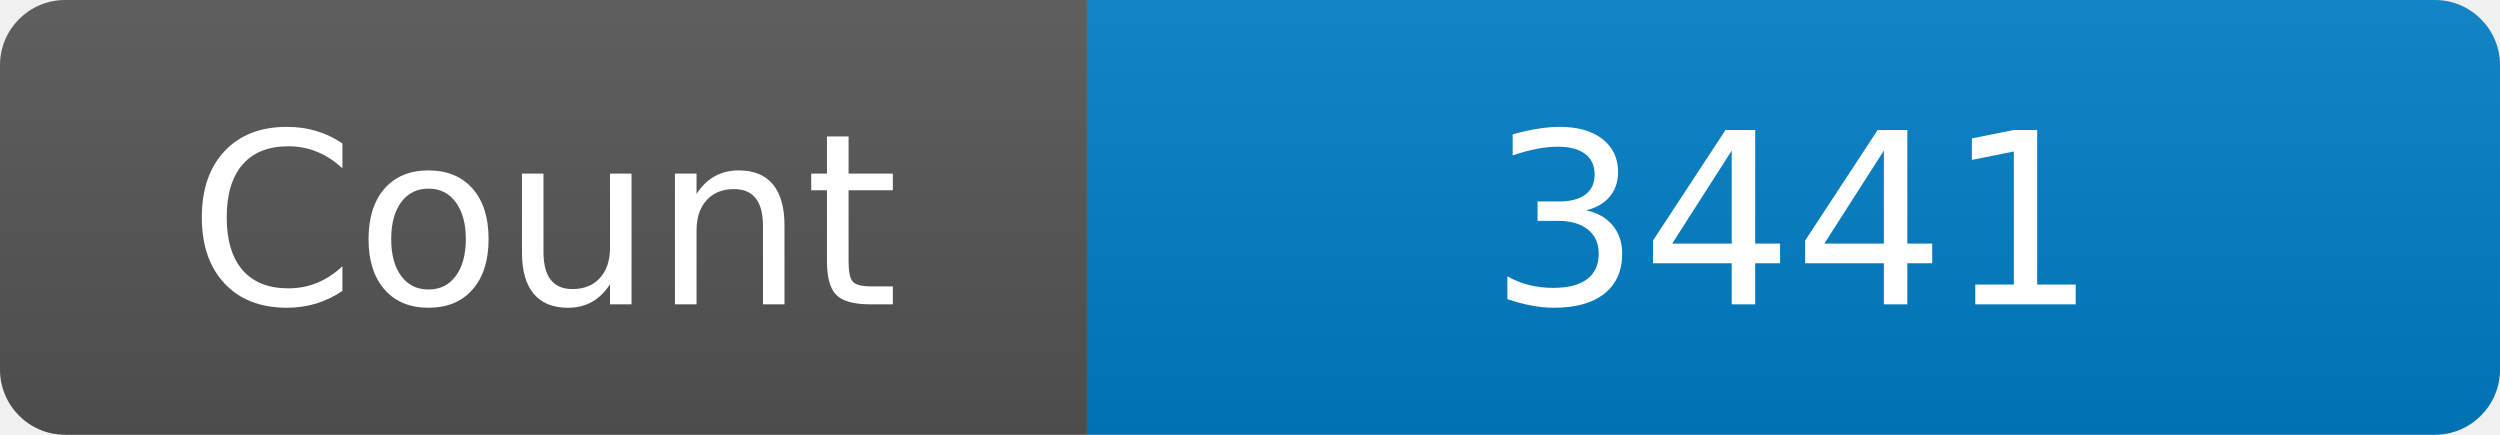
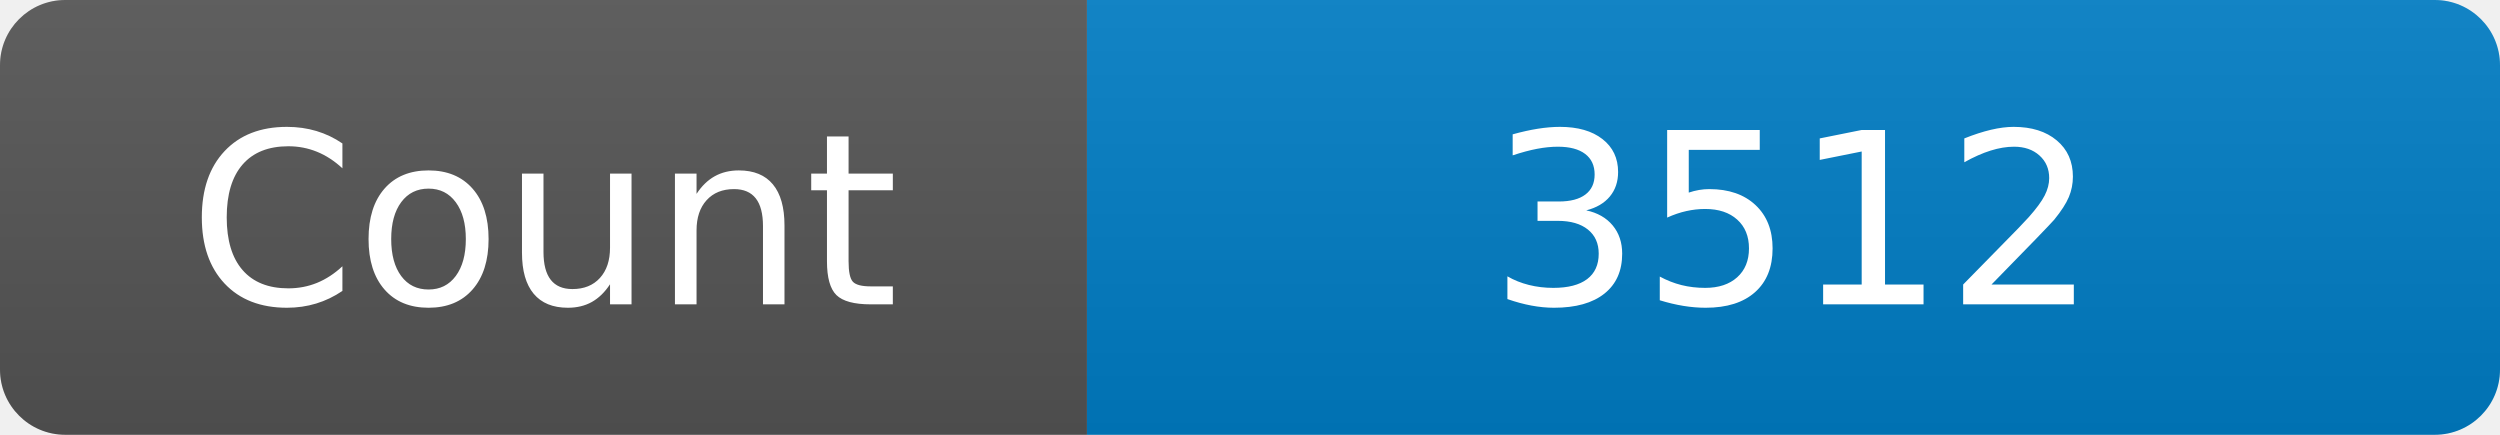
<svg xmlns="http://www.w3.org/2000/svg" width="115" height="20" role="img" aria-label="Maintained?: yes">
  <linearGradient id="s" x2="0" y2="100%">
    <stop offset="0" stop-color="#bbb" stop-opacity=".1" />
    <stop offset="1" stop-opacity=".1" />
  </linearGradient>
  <clipPath id="r">
    <rect width="115" height="20" rx="3" fill="#fff" />
  </clipPath>
  <g clip-path="url(#r)">
    <rect width="50" height="20" fill="#555" />
    <rect x="50" width="160" height="20" fill="#007ec6" />
    <rect width="115" height="20" fill="url(#s)" />
  </g>
  <g fill="#fff" text-anchor="middle" font-family="Verdana,Geneva,DejaVu Sans,sans-serif" font-size="110">
    <text x="250" y="140" transform="scale(.1)" fill="#fff">Count</text>
-     <text x="825" y="140" transform="scale(.1)" fill="#fff">3441</text>
+     <text x="825" y="140" transform="scale(.1)" fill="#fff">3512</text>
  </g>
</svg>
